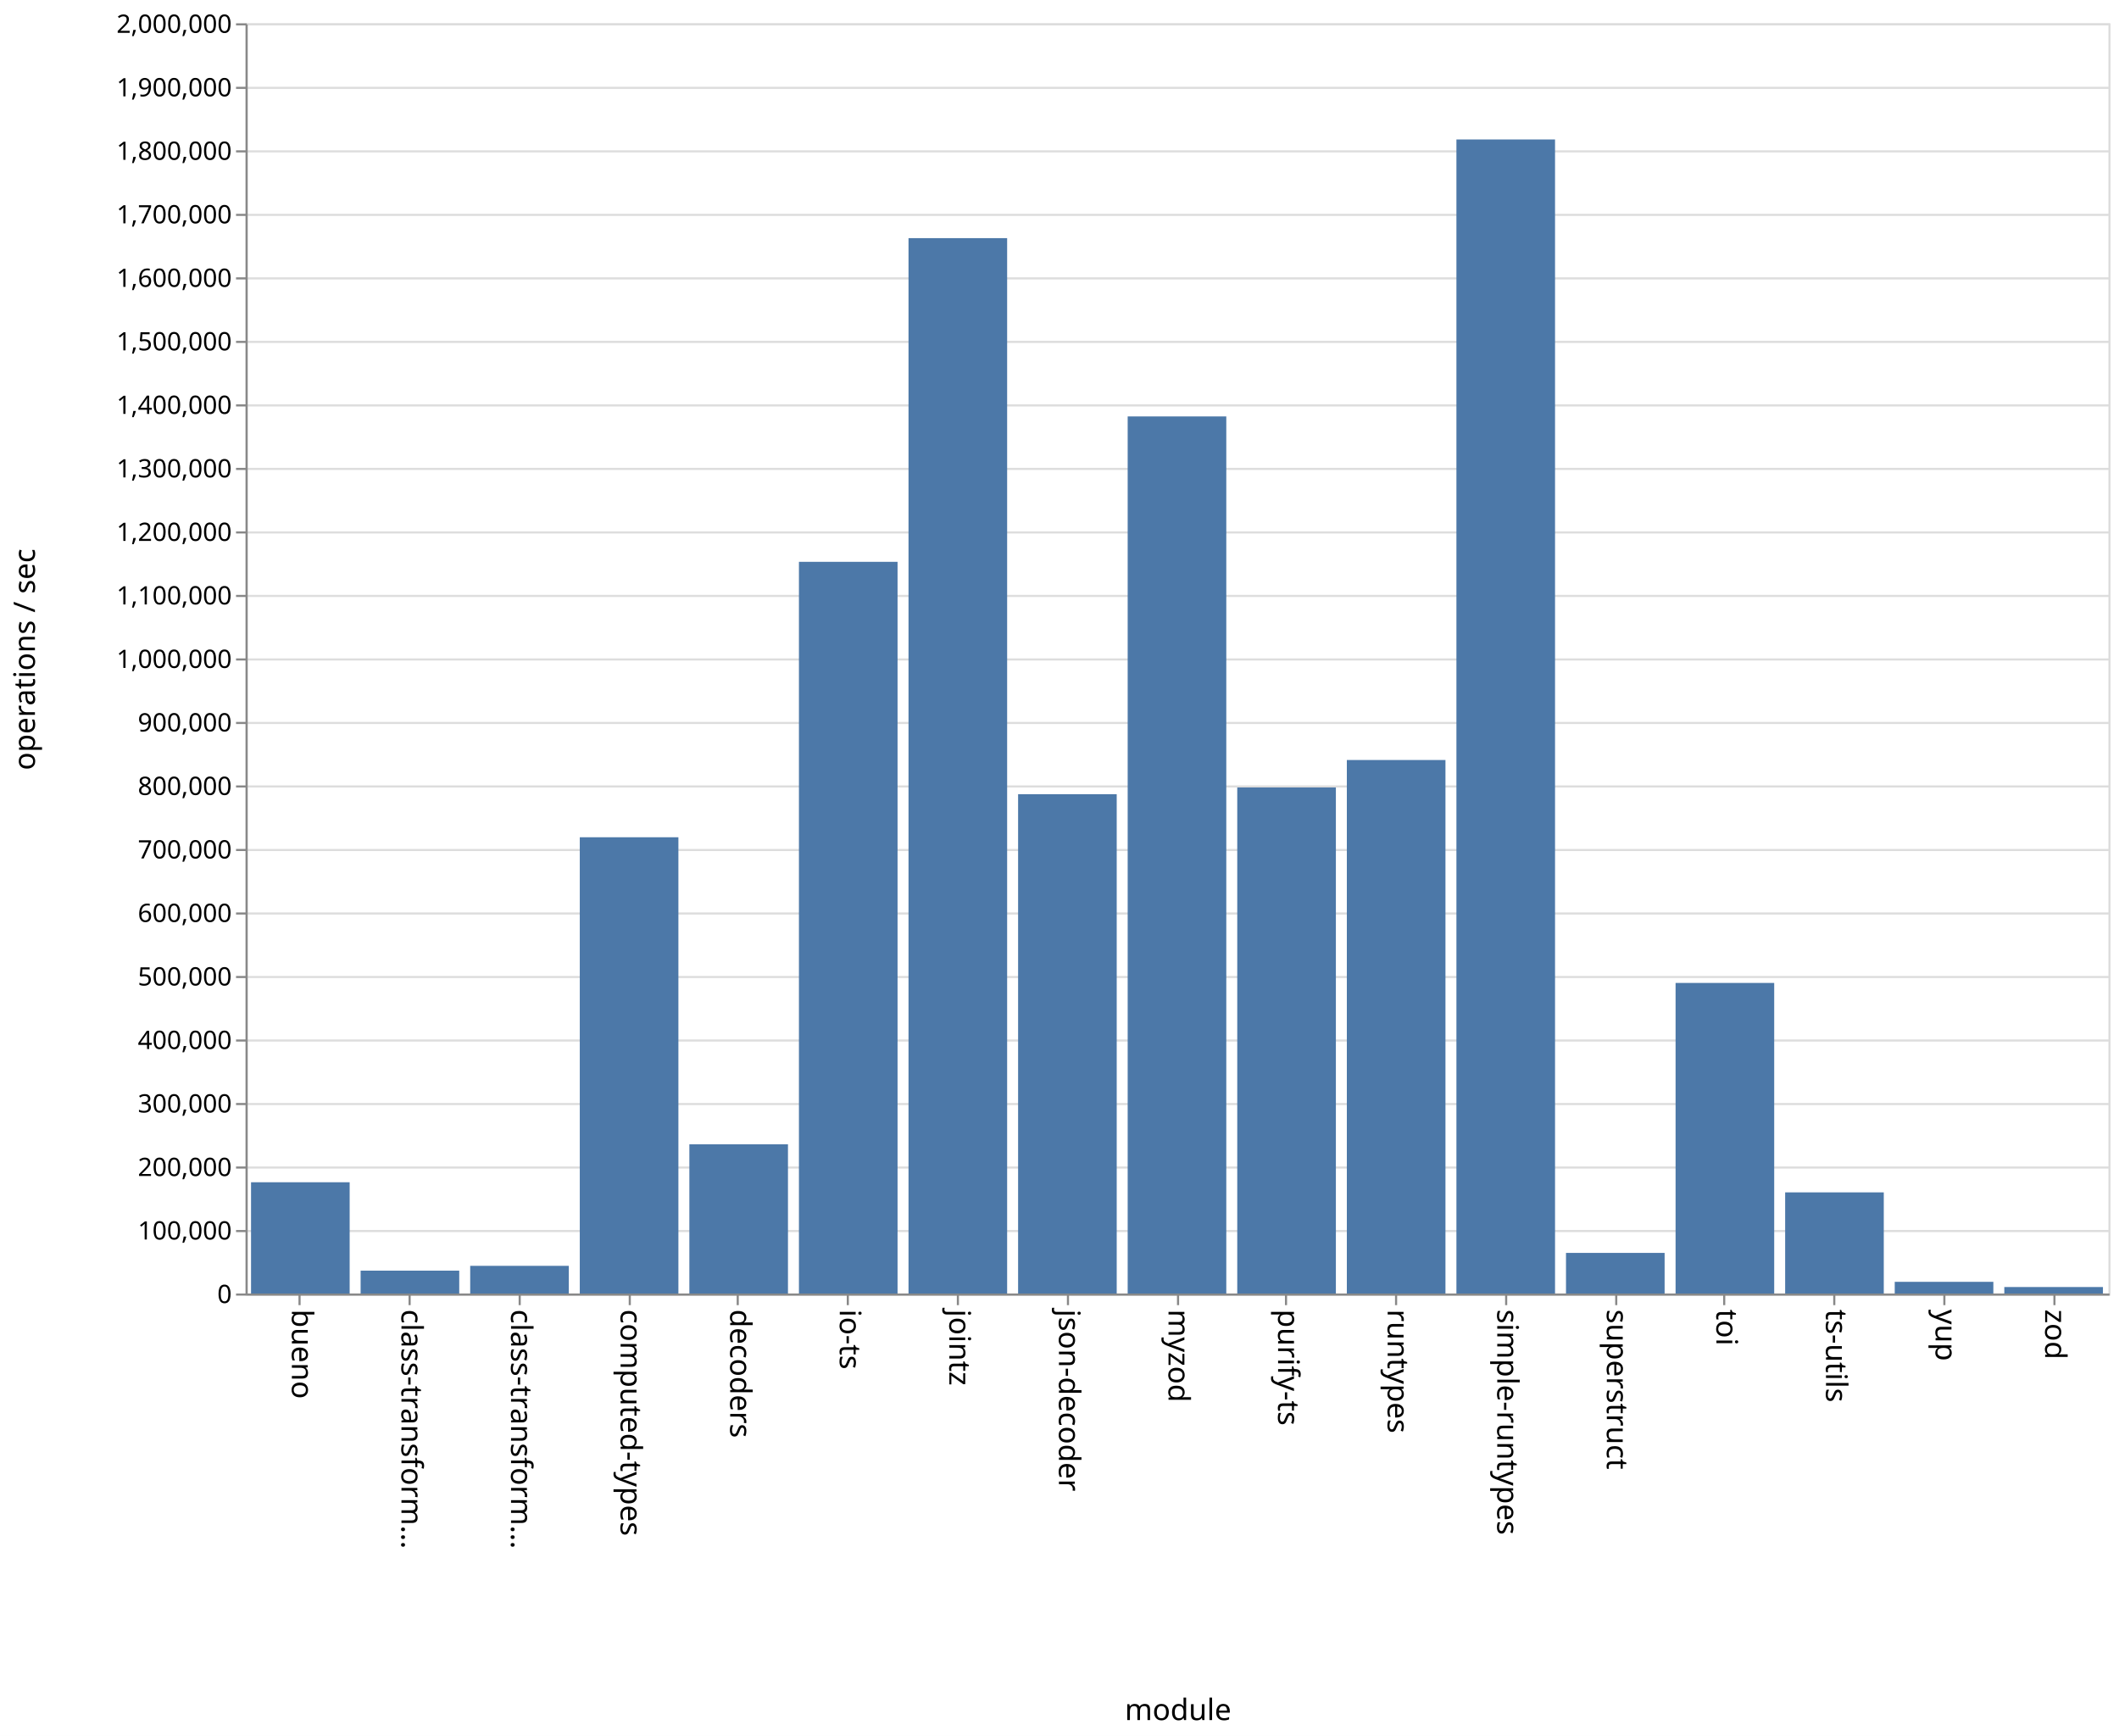
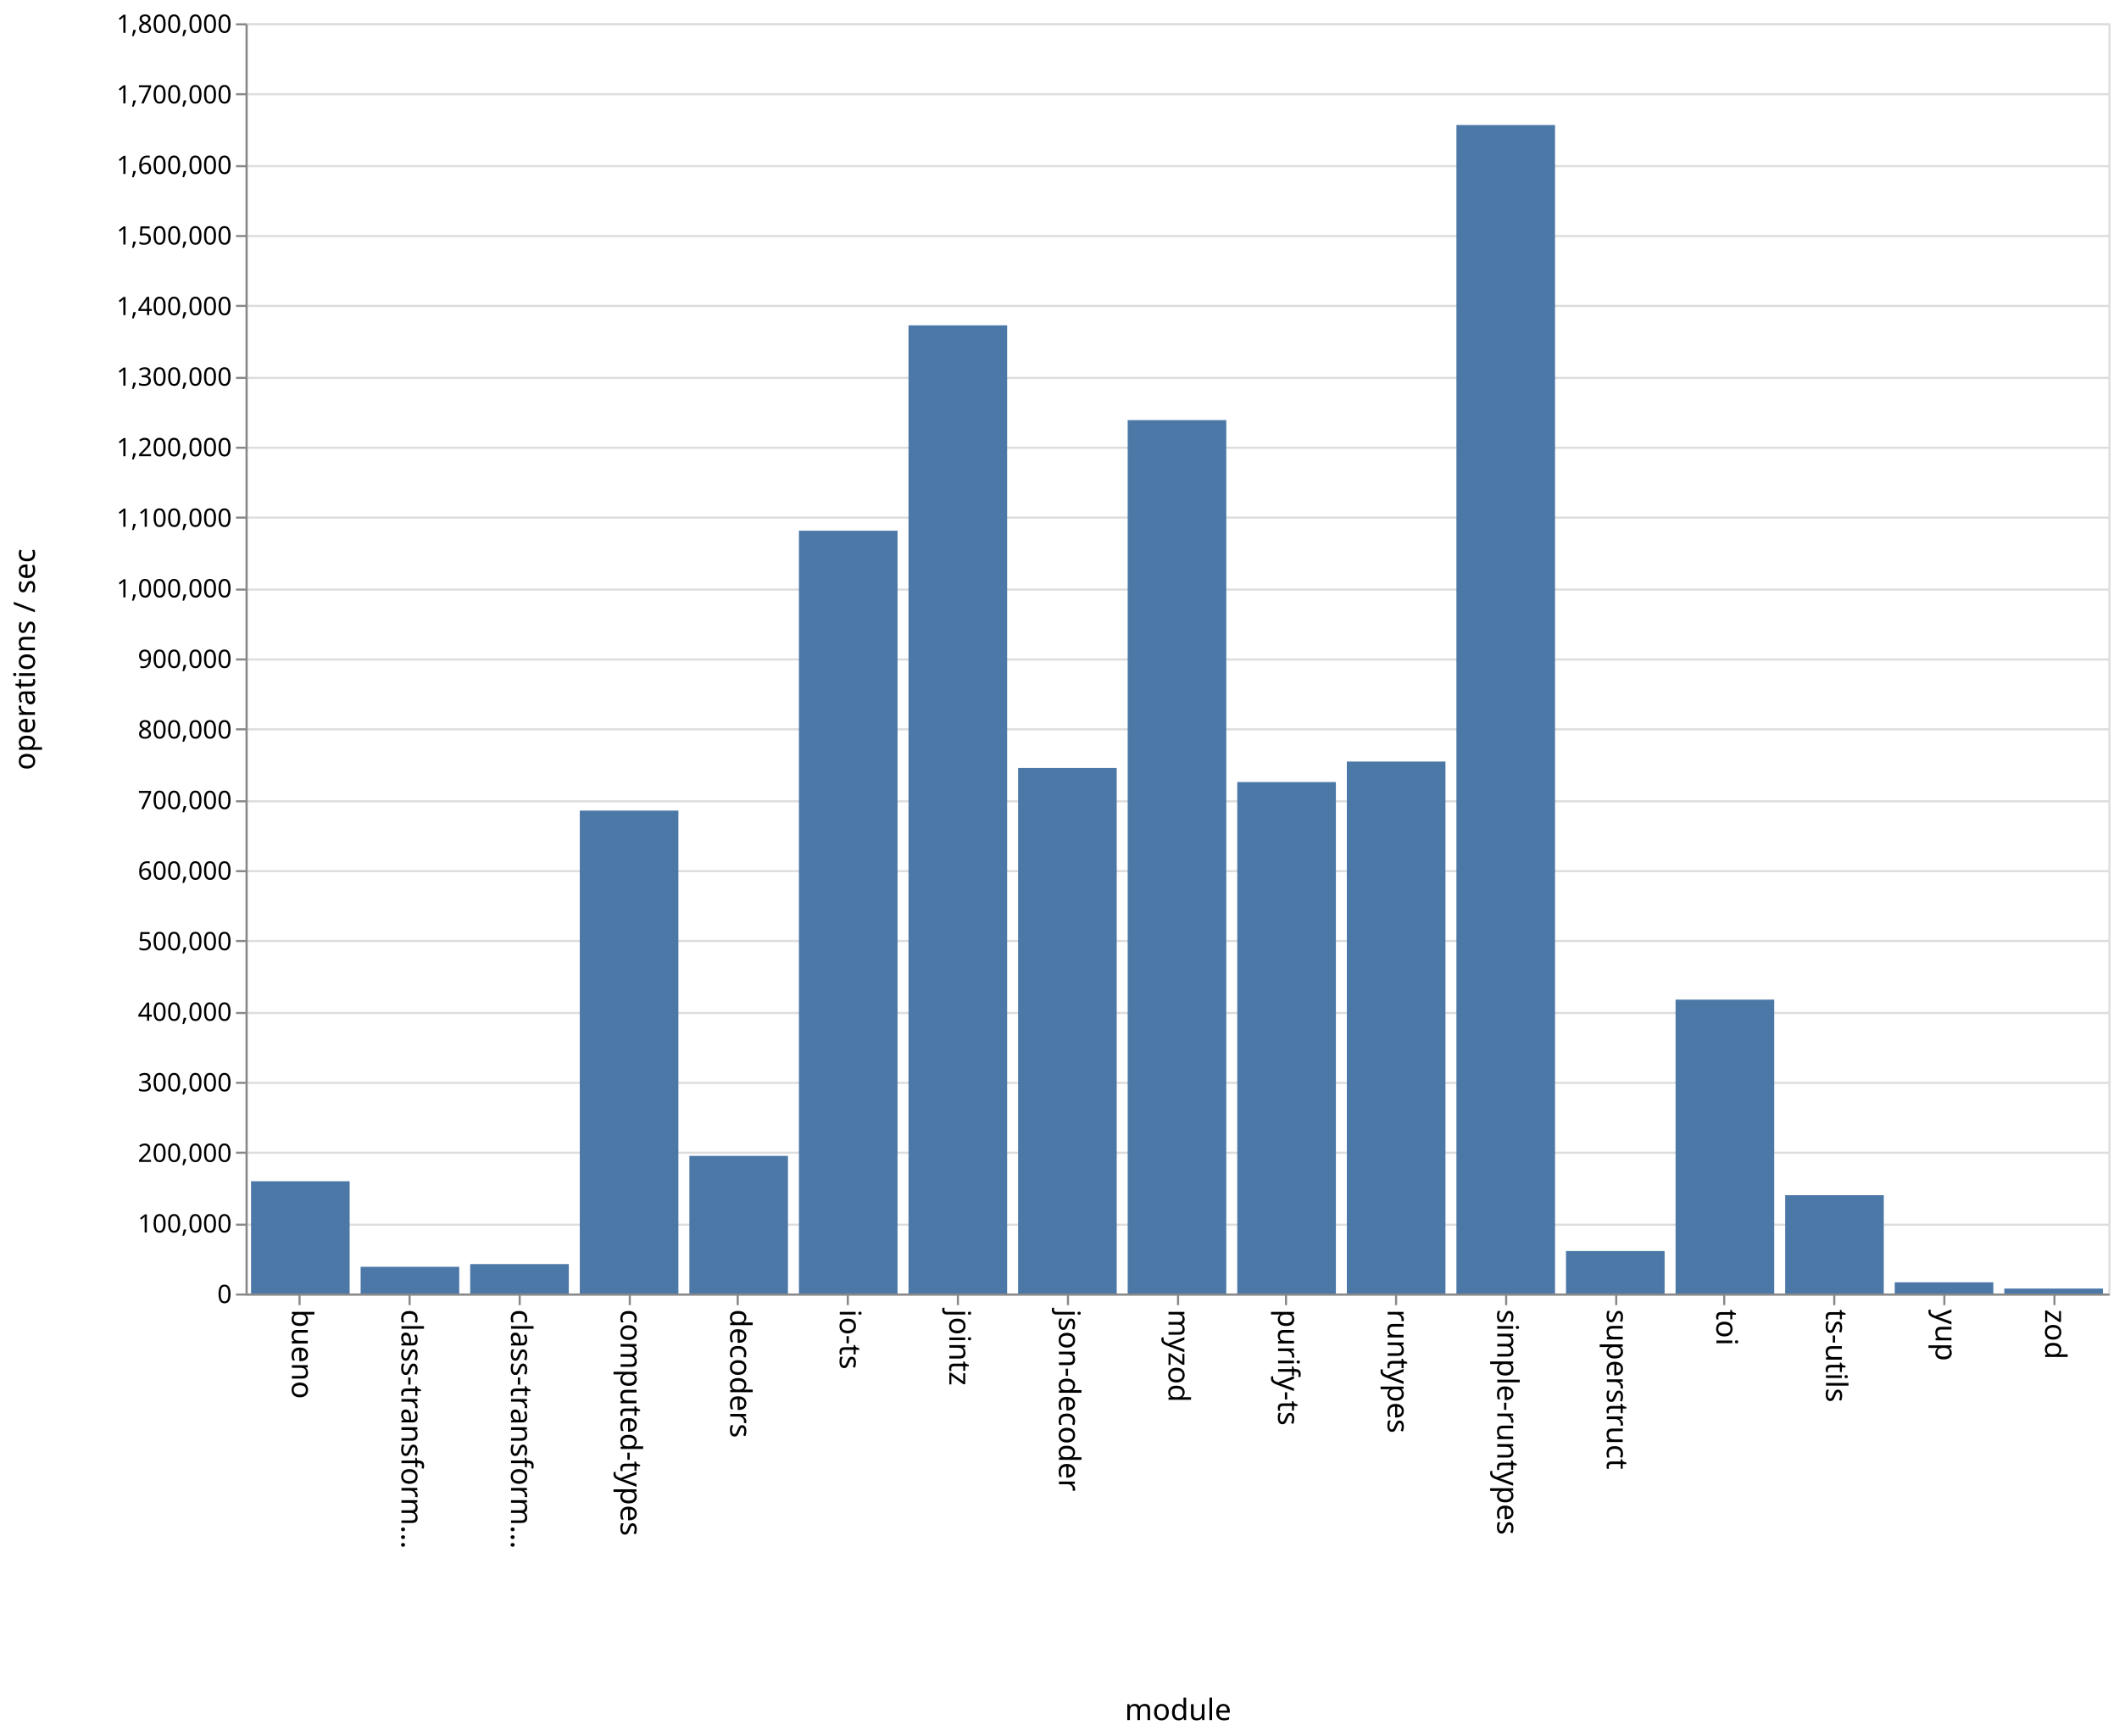
<svg xmlns="http://www.w3.org/2000/svg" class="marks" width="1001" height="820">
  <path fill="#fff" d="M0 0h1001v820H0z" />
  <g class="mark-group role-frame root" aria-roledescription="group mark container" fill="none" stroke-miterlimit="10">
    <path class="background" aria-hidden="true" d="M116.5 11.5h880v600h-880z" stroke="#ddd" />
-     <g class="mark-group role-axis" aria-roledescription="axis" aria-label="Y-axis for a linear scale with values from 0 to 2,000,000">
+     <g class="mark-group role-axis" aria-roledescription="axis" aria-label="Y-axis for a linear scale with values from 0 to 1,800,000">
      <path class="background" aria-hidden="true" d="M116.5 11.5z" pointer-events="none" />
      <g class="mark-rule role-axis-grid" pointer-events="none" stroke="#ddd">
-         <path d="M116.5 611.5h880M116.5 581.5h880M116.5 551.5h880M116.5 521.5h880M116.5 491.5h880M116.5 461.5h880M116.5 431.5h880M116.5 401.5h880M116.5 371.5h880M116.5 341.5h880M116.5 311.5h880M116.5 281.5h880M116.5 251.5h880M116.5 221.5h880M116.5 191.5h880M116.5 161.5h880M116.5 131.5h880M116.5 101.5h880M116.5 71.5h880M116.5 41.5h880M116.5 11.5h880" />
+         <path d="M116.5 611.5h880M116.5 578.5h880M116.5 544.5h880M116.5 511.5h880M116.5 478.5h880M116.5 444.5h880M116.5 411.5h880M116.5 378.5h880M116.5 344.5h880M116.5 311.5h880M116.5 278.5h880M116.5 244.5h880M116.5 211.5h880M116.5 178.5h880M116.5 144.5h880M116.5 111.5h880M116.5 78.5h880M116.5 44.5h880M116.5 11.5h880" />
      </g>
    </g>
    <g class="mark-group role-axis" aria-roledescription="axis" aria-label="X-axis titled 'module' for a discrete scale with 17 values: bueno, class-transformer-validator-async, class-transformer-validator-sync, computed-types, decoders, ending with zod">
      <path class="background" aria-hidden="true" d="M116.5 611.5z" pointer-events="none" />
      <g class="mark-rule role-axis-tick" pointer-events="none" stroke="#888">
        <path d="M141.5 611.5v5M193.5 611.5v5M245.5 611.5v5M297.5 611.5v5M348.5 611.5v5M400.5 611.5v5M452.5 611.5v5M504.5 611.5v5M556.5 611.5v5M607.5 611.5v5M659.5 611.5v5M711.5 611.5v5M763.5 611.5v5M814.5 611.5v5M866.5 611.5v5M918.5 611.5v5M970.5 611.5v5" />
      </g>
      <g class="mark-text role-axis-label" pointer-events="none" font-family="sans-serif" font-size="14" fill="#000">
        <text transform="rotate(90 -240.309 378.191)">
                    bueno
                </text>
        <text transform="rotate(90 -214.426 404.074)">
                    class-transform…
                </text>
        <text transform="rotate(90 -188.544 429.956)">
                    class-transform…
                </text>
        <text transform="rotate(90 -162.662 455.838)">
                    computed-types
                </text>
        <text transform="rotate(90 -136.78 481.72)">
                    decoders
                </text>
        <text transform="rotate(90 -110.897 507.603)">
                    io-ts
                </text>
        <text transform="rotate(90 -85.015 533.485)">
                    jointz
                </text>
        <text transform="rotate(90 -59.132 559.368)">
                    json-decoder
                </text>
        <text transform="rotate(90 -33.25 585.25)">
                    myzod
                </text>
        <text transform="rotate(90 -7.368 611.132)">
                    purify-ts
                </text>
        <text transform="rotate(90 18.515 637.015)">
                    runtypes
                </text>
        <text transform="rotate(90 44.397 662.897)">
                    simple-runtypes
                </text>
        <text transform="rotate(90 70.28 688.78)">
                    superstruct
                </text>
        <text transform="rotate(90 96.162 714.662)">
                    toi
                </text>
        <text transform="rotate(90 122.044 740.544)">
                    ts-utils
                </text>
        <text transform="rotate(90 147.926 766.426)">
                    yup
                </text>
        <text transform="rotate(90 173.809 792.309)">
                    zod
                </text>
      </g>
      <path stroke="#888" d="M116.5 611.5h880" pointer-events="none" />
      <text text-anchor="middle" transform="translate(556.5 812.5)" font-family="sans-serif" font-size="14" fill="#000" pointer-events="none">
                module
            </text>
    </g>
-     <g class="mark-group role-axis" aria-roledescription="axis" aria-label="Y-axis titled 'operations / sec' for a linear scale with values from 0 to 2,000,000">
+     <g class="mark-group role-axis" aria-roledescription="axis" aria-label="Y-axis titled 'operations / sec' for a linear scale with values from 0 to 1,800,000">
      <path class="background" aria-hidden="true" d="M116.5 11.5z" pointer-events="none" />
      <g class="mark-rule role-axis-tick" pointer-events="none" stroke="#888">
-         <path d="M116.5 611.5h-5M116.5 581.5h-5M116.5 551.5h-5M116.5 521.5h-5M116.5 491.5h-5M116.5 461.5h-5M116.5 431.5h-5M116.5 401.5h-5M116.5 371.5h-5M116.5 341.5h-5M116.5 311.5h-5M116.5 281.5h-5M116.5 251.5h-5M116.5 221.5h-5M116.5 191.5h-5M116.5 161.5h-5M116.5 131.5h-5M116.5 101.5h-5M116.5 71.5h-5M116.5 41.5h-5M116.5 11.5h-5" />
+         <path d="M116.5 611.5h-5M116.5 578.5h-5M116.5 544.5h-5M116.5 511.5h-5M116.5 478.5h-5M116.5 444.5h-5M116.5 411.5h-5M116.5 378.5h-5M116.5 344.5h-5M116.5 311.5h-5M116.5 278.5h-5M116.5 244.5h-5M116.5 211.5h-5M116.5 178.5h-5M116.5 144.5h-5M116.5 111.5h-5M116.5 78.5h-5M116.5 44.5h-5M116.5 11.5h-5" />
      </g>
      <g class="mark-text role-axis-label" pointer-events="none" text-anchor="end" font-family="sans-serif" font-size="12" fill="#000">
        <text transform="translate(109.5 615.5)">
                    0
                </text>
-         <text transform="translate(109.5 585.5)">
+         <text transform="translate(109.5 582.167)">
                    100,000
                </text>
-         <text transform="translate(109.5 555.5)">
+         <text transform="translate(109.5 548.833)">
                    200,000
                </text>
-         <text transform="translate(109.5 525.5)">
+         <text transform="translate(109.5 515.5)">
                    300,000
                </text>
-         <text transform="translate(109.5 495.5)">
+         <text transform="translate(109.5 482.167)">
                    400,000
                </text>
-         <text transform="translate(109.5 465.5)">
+         <text transform="translate(109.5 448.833)">
                    500,000
                </text>
-         <text transform="translate(109.5 435.5)">
+         <text transform="translate(109.5 415.5)">
                    600,000
                </text>
-         <text transform="translate(109.5 405.5)">
+         <text transform="translate(109.5 382.167)">
                    700,000
                </text>
-         <text transform="translate(109.5 375.5)">
+         <text transform="translate(109.5 348.833)">
                    800,000
                </text>
-         <text transform="translate(109.5 345.5)">
+         <text transform="translate(109.5 315.5)">
                    900,000
                </text>
-         <text transform="translate(109.5 315.5)">
+         <text transform="translate(109.5 282.167)">
                    1,000,000
                </text>
-         <text transform="translate(109.5 285.5)">
+         <text transform="translate(109.5 248.833)">
                    1,100,000
                </text>
-         <text transform="translate(109.5 255.5)">
+         <text transform="translate(109.5 215.5)">
                    1,200,000
                </text>
-         <text transform="translate(109.5 225.5)">
+         <text transform="translate(109.5 182.167)">
                    1,300,000
                </text>
-         <text transform="translate(109.5 195.5)">
+         <text transform="translate(109.5 148.833)">
                    1,400,000
                </text>
-         <text transform="translate(109.5 165.5)">
+         <text transform="translate(109.5 115.5)">
                    1,500,000
                </text>
-         <text transform="translate(109.5 135.5)">
+         <text transform="translate(109.5 82.167)">
                    1,600,000
                </text>
-         <text transform="translate(109.5 105.5)">
+         <text transform="translate(109.5 48.833)">
                    1,700,000
                </text>
-         <text transform="translate(109.5 75.5)">
+         <text transform="translate(109.5 15.5)">
                    1,800,000
-                 </text>
-         <text transform="translate(109.5 45.5)">
-                     1,900,000
-                 </text>
-         <text transform="translate(109.5 15.5)">
-                     2,000,000
                </text>
      </g>
      <path stroke="#888" d="M116.5 611.5v-600" pointer-events="none" />
      <text text-anchor="middle" transform="rotate(-90 164 147.5)" font-family="sans-serif" font-size="14" fill="#000" pointer-events="none">
                operations / sec
            </text>
    </g>
    <g class="mark-rect role-mark marks" aria-roledescription="rect mark container" fill="#4c78a8">
-       <path d="M118.588 558.447h46.588V611h-46.588zM170.353 600.198h46.588V611h-46.588zM222.118 597.934h46.588V611h-46.588zM273.882 395.485h46.589V611h-46.589zM325.647 540.52h46.588V611h-46.588zM377.412 265.398H424V611h-46.588zM429.176 112.49h46.589V611h-46.589zM480.941 375.144h46.588V611h-46.588zM532.706 196.7h46.588V611h-46.588zM584.47 371.964h46.589V611H584.47zM636.235 358.994h46.589V611h-46.589zM688 65.876h46.588V611H688zM739.765 591.815h46.588V611h-46.588zM791.53 464.297h46.588V611h-46.589zM843.294 563.226h46.588V611h-46.588zM895.059 605.484h46.588V611H895.06zM946.824 607.947h46.588V611h-46.588z" />
+       <path d="M118.588 557.966h46.588V611h-46.588zM170.353 598.378h46.588V611h-46.588zM222.118 597.09h46.588V611h-46.588zM273.882 382.884h46.589V611h-46.589zM325.647 545.983h46.588V611h-46.588zM377.412 250.682H424V611h-46.588zM429.176 153.666h46.589V611h-46.589zM480.941 362.726h46.588V611h-46.588zM532.706 198.446h46.588V611h-46.588zM584.47 369.414h46.589V611H584.47zM636.235 359.724h46.589V611h-46.589zM688 59.043h46.588V611H688zM739.765 590.934h46.588V611h-46.588zM791.53 472.171h46.588V611h-46.589zM843.294 564.563h46.588V611h-46.588zM895.059 605.71h46.588V611H895.06zM946.824 608.674h46.588V611h-46.588z" />
    </g>
  </g>
</svg>
